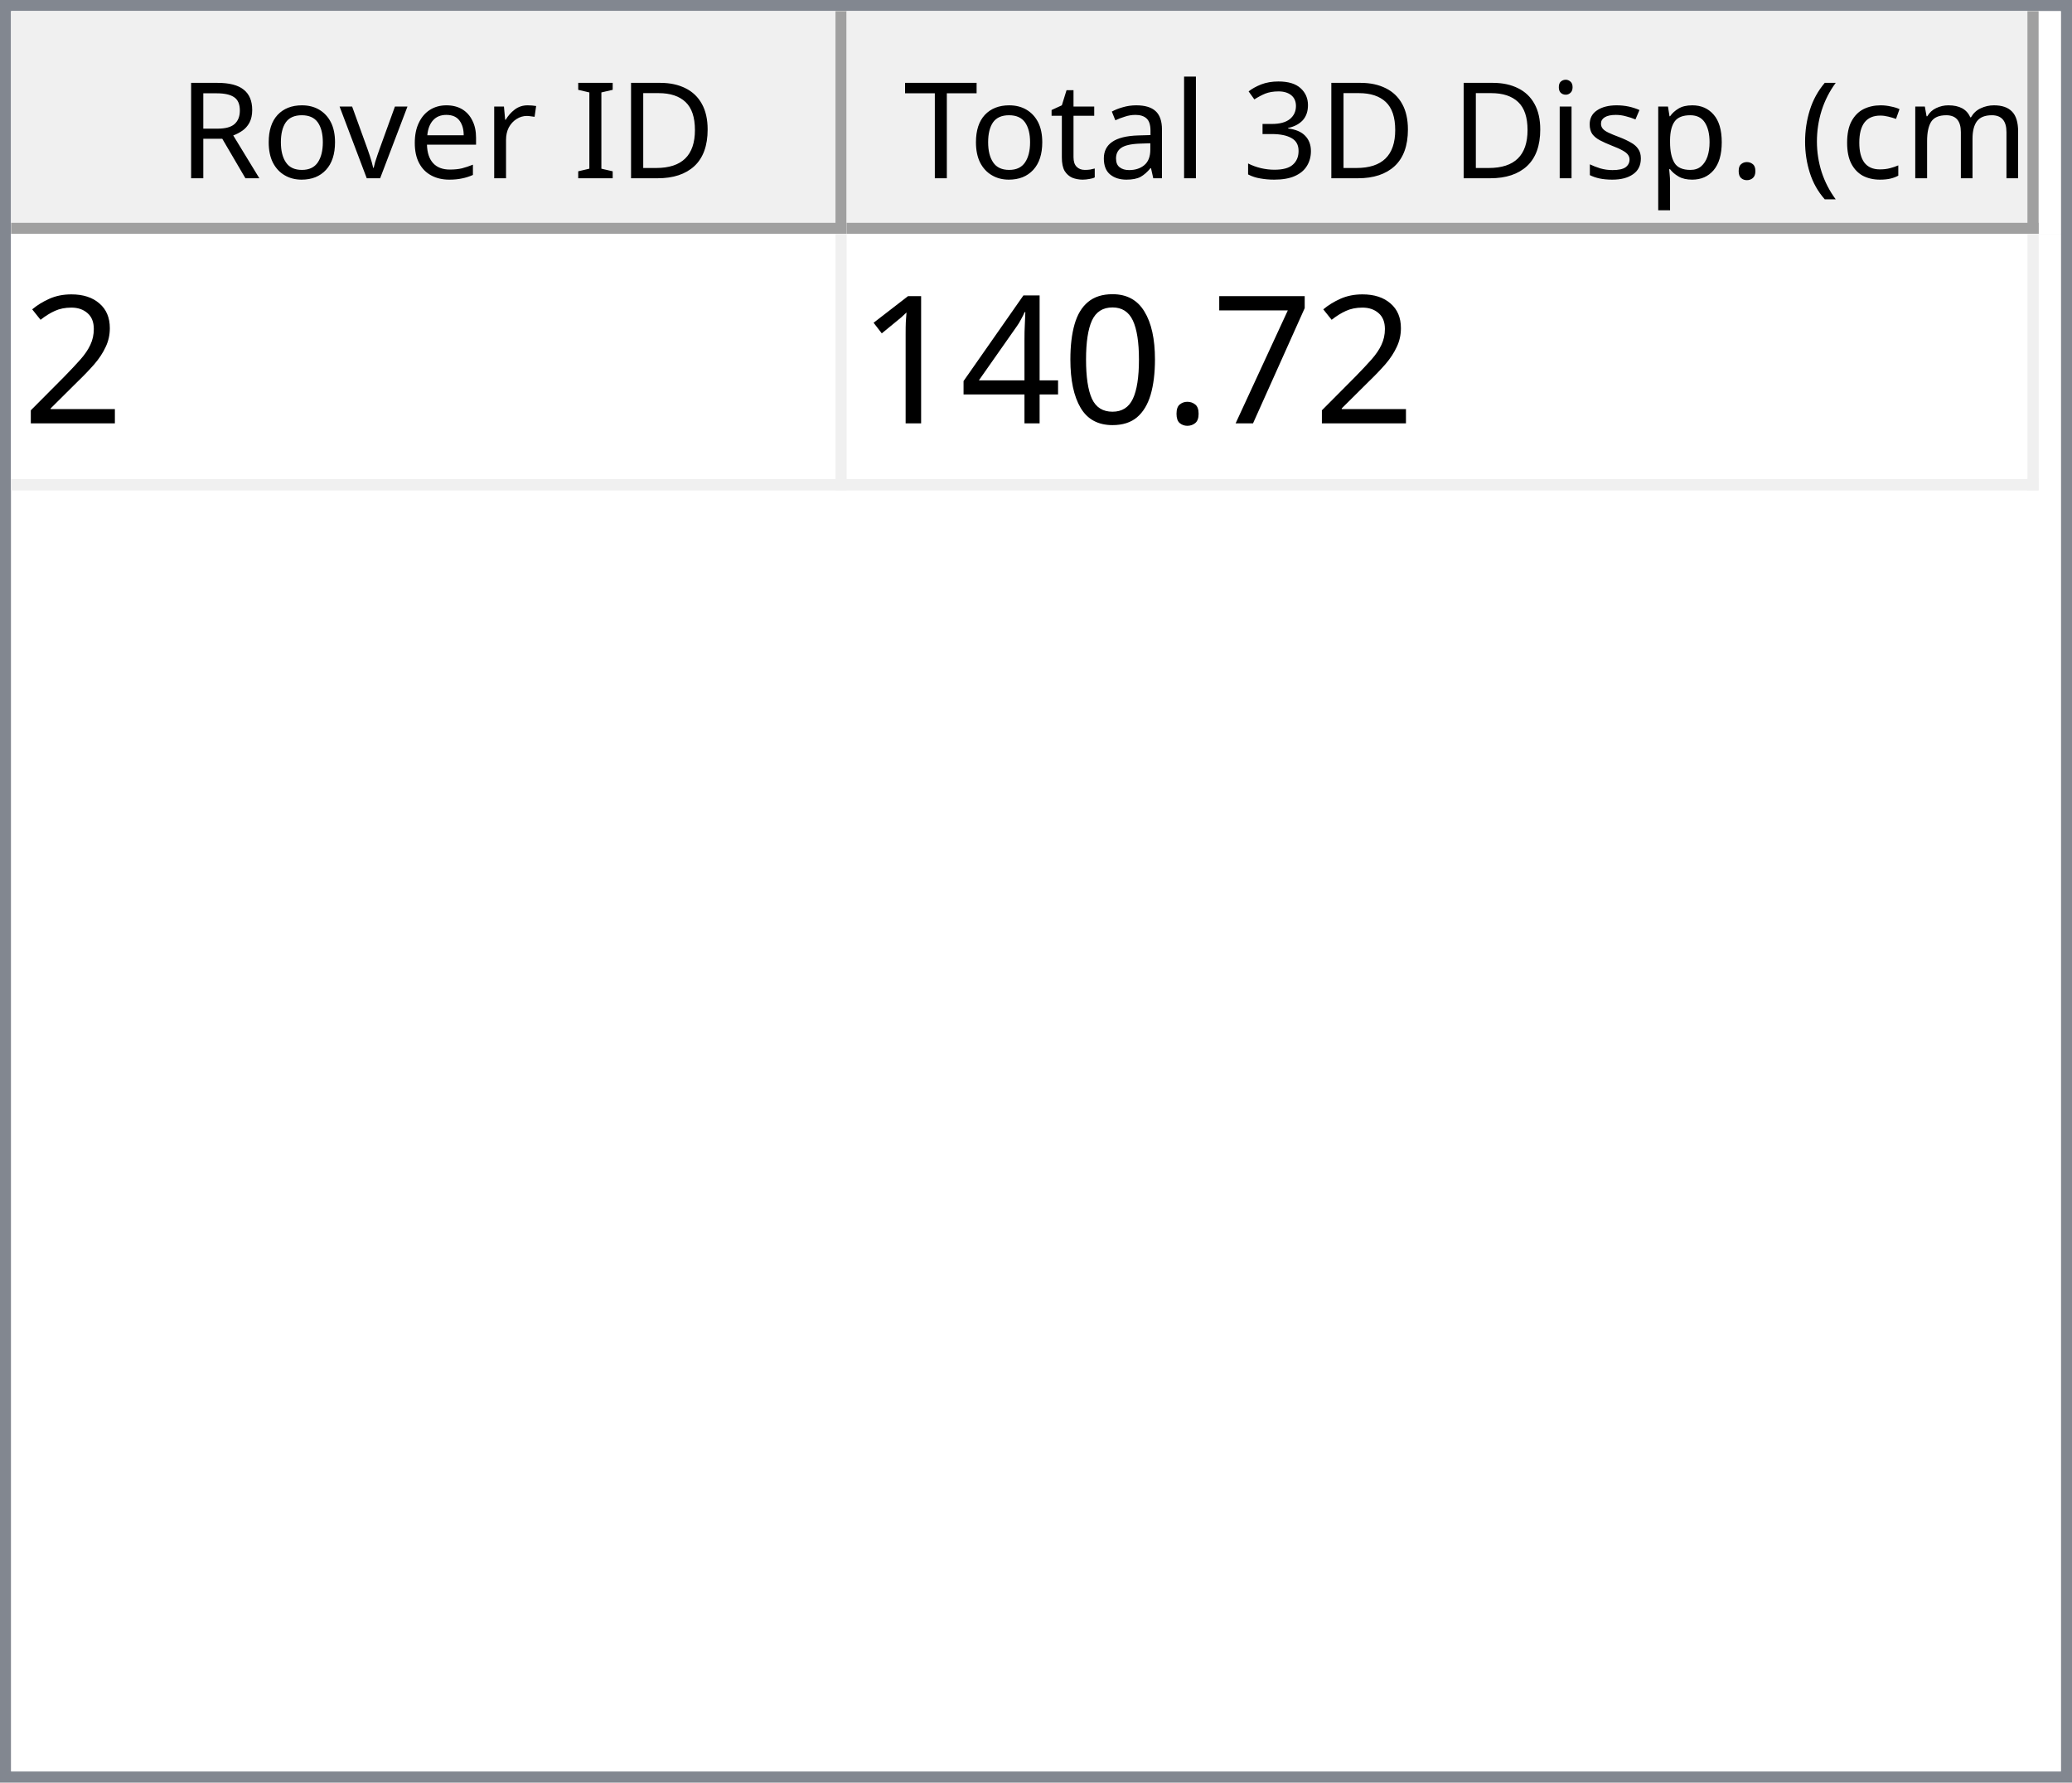
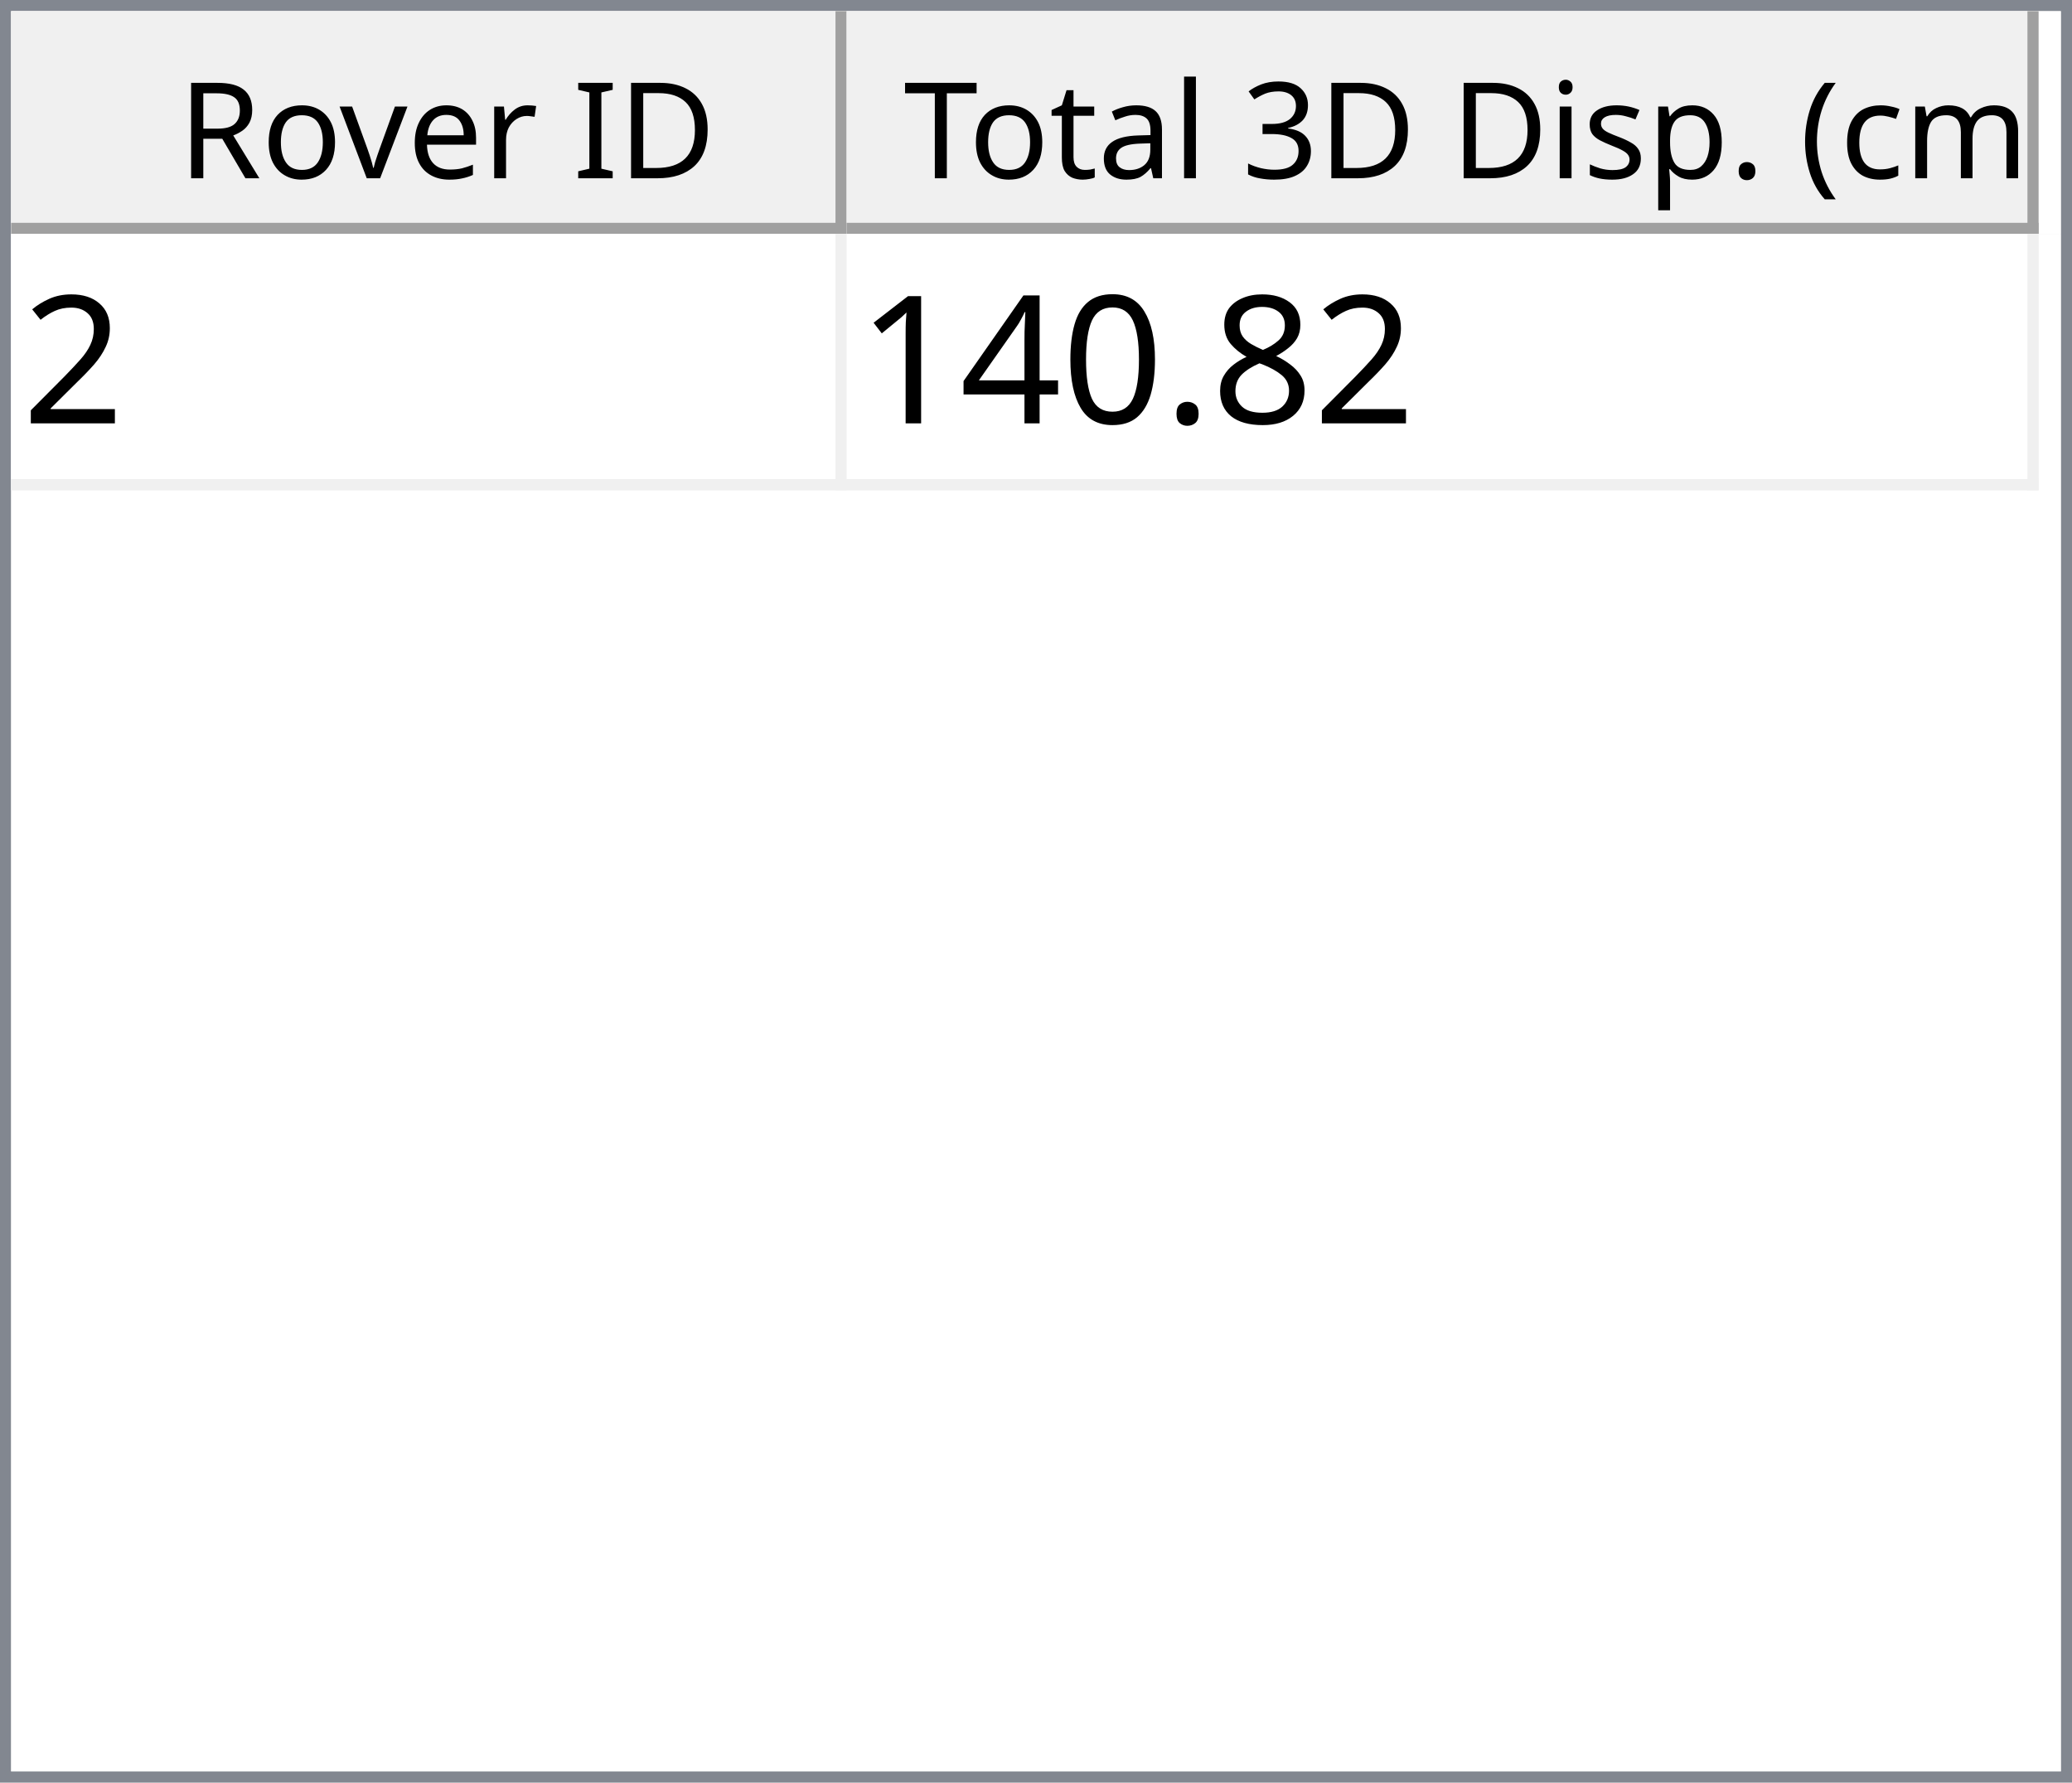
<svg xmlns="http://www.w3.org/2000/svg" style="fill-opacity:1; color-rendering:auto; color-interpolation:auto; text-rendering:auto; stroke:black; stroke-linecap:square; stroke-miterlimit:10; shape-rendering:auto; stroke-opacity:1; fill:black; stroke-dasharray:none; font-weight:normal; stroke-width:1; font-family:'Dialog'; font-style:normal; stroke-linejoin:miter; font-size:12px; stroke-dashoffset:0; image-rendering:auto;" width="186" height="160">
  <defs id="genericDefs" />
  <g>
    <defs id="defs1">
      <clipPath clipPathUnits="userSpaceOnUse" id="clipPath1">
        <path d="M0 0 L186 0 L186 160 L0 160 L0 0 Z" />
      </clipPath>
      <clipPath clipPathUnits="userSpaceOnUse" id="clipPath2">
        <path d="M0 0 L0 160 L186 160 L186 0 Z" />
      </clipPath>
      <clipPath clipPathUnits="userSpaceOnUse" id="clipPath3">
        <path d="M0 0 L0 20 L184 20 L184 0 Z" />
      </clipPath>
      <clipPath clipPathUnits="userSpaceOnUse" id="clipPath4">
        <path d="M0 0 L0 20 L75 20 L75 0 Z" />
      </clipPath>
      <clipPath clipPathUnits="userSpaceOnUse" id="clipPath5">
        <path d="M1 1 L1 19 L74 19 L74 1 Z" />
      </clipPath>
      <clipPath clipPathUnits="userSpaceOnUse" id="clipPath6">
        <path d="M0 0 L0 18 L73 18 L73 0 Z" />
      </clipPath>
      <clipPath clipPathUnits="userSpaceOnUse" id="clipPath7">
        <path d="M-0.5 -0.5 L-0.5 19.5 L74.5 19.5 L74.5 -0.5 Z" />
      </clipPath>
      <clipPath clipPathUnits="userSpaceOnUse" id="clipPath8">
        <path d="M0 0 L0 20 L107 20 L107 0 Z" />
      </clipPath>
      <clipPath clipPathUnits="userSpaceOnUse" id="clipPath9">
        <path d="M1 1 L1 19 L106 19 L106 1 Z" />
      </clipPath>
      <clipPath clipPathUnits="userSpaceOnUse" id="clipPath10">
        <path d="M0 0 L0 18 L105 18 L105 0 Z" />
      </clipPath>
      <clipPath clipPathUnits="userSpaceOnUse" id="clipPath11">
        <path d="M-0.5 -0.5 L-0.5 19.5 L106.5 19.5 L106.5 -0.5 Z" />
      </clipPath>
      <clipPath clipPathUnits="userSpaceOnUse" id="clipPath12">
        <path d="M0 0 L0 138 L184 138 L184 0 Z" />
      </clipPath>
      <clipPath clipPathUnits="userSpaceOnUse" id="clipPath13">
        <path d="M0 0 L0 23 L182 23 L182 0 Z" />
      </clipPath>
      <clipPath clipPathUnits="userSpaceOnUse" id="clipPath14">
        <path d="M-0.5 -0.5 L-0.5 22.5 L181.5 22.5 L181.5 -0.5 Z" />
      </clipPath>
      <clipPath clipPathUnits="userSpaceOnUse" id="clipPath15">
        <path d="M0 0 L0 22 L74 22 L74 0 Z" />
      </clipPath>
      <clipPath clipPathUnits="userSpaceOnUse" id="clipPath16">
        <path d="M0 0 L0 22 L106 22 L106 0 Z" />
      </clipPath>
      <font horiz-adv-x="64.551" id="font1">
        <font-face ascent="107.91" descent="25.098" units-per-em="100" style="font-style:normal; font-family:Segoe UI; font-weight:normal;" />
        <missing-glyph horiz-adv-x="64.551" d="M8.109 0 L8.109 68.266 L56.453 68.266 L56.453 0 L8.109 0 ZM15.328 7.234 L49.219 7.234 L49.219 61.031 L15.328 61.031 L15.328 7.234 Z" />
        <glyph unicode="D" horiz-adv-x="70.117" d="M9.188 0 L9.188 70.016 L28.516 70.016 Q65.531 70.016 65.531 35.891 Q65.531 19.672 55.25 9.836 Q44.969 0 27.734 0 L9.188 0 ZM17.391 62.594 L17.391 7.422 L27.828 7.422 Q41.609 7.422 49.273 14.797 Q56.938 22.172 56.938 35.688 Q56.938 62.594 28.328 62.594 L17.391 62.594 Z" />
        <glyph unicode="I" horiz-adv-x="26.611" d="M17.391 0 L9.188 0 L9.188 70.016 L17.391 70.016 L17.391 0 Z" />
        <glyph unicode=" " horiz-adv-x="27.393" d="" />
        <glyph unicode="r" horiz-adv-x="34.766" d="M34.188 41.891 Q32.078 43.5 28.125 43.5 Q23 43.5 19.555 38.672 Q16.109 33.844 16.109 25.484 L16.109 0 L8.109 0 L8.109 50 L16.109 50 L16.109 39.703 L16.312 39.703 Q18.016 44.969 21.531 47.922 Q25.047 50.875 29.391 50.875 Q32.516 50.875 34.188 50.203 L34.188 41.891 Z" />
        <glyph unicode="e" horiz-adv-x="52.295" d="M48.297 23 L12.984 23 Q13.188 14.656 17.484 10.109 Q21.781 5.562 29.297 5.562 Q37.75 5.562 44.828 11.141 L44.828 3.609 Q38.234 -1.172 27.391 -1.172 Q16.797 -1.172 10.742 5.641 Q4.688 12.453 4.688 24.812 Q4.688 36.469 11.305 43.82 Q17.922 51.172 27.734 51.172 Q37.547 51.172 42.922 44.828 Q48.297 38.484 48.297 27.203 L48.297 23 ZM40.094 29.781 Q40.047 36.719 36.75 40.578 Q33.453 44.438 27.594 44.438 Q21.922 44.438 17.969 40.383 Q14.016 36.328 13.094 29.781 L40.094 29.781 Z" />
        <glyph unicode="v" horiz-adv-x="47.9" d="M47.406 50 L27.484 0 L19.625 0 L0.688 50 L9.469 50 L22.172 13.672 Q23.578 9.672 23.922 6.688 L24.125 6.688 Q24.609 10.453 25.688 13.484 L38.969 50 L47.406 50 Z" />
        <glyph unicode="o" horiz-adv-x="58.594" d="M29 -1.172 Q17.922 -1.172 11.305 5.836 Q4.688 12.844 4.688 24.422 Q4.688 37.016 11.57 44.094 Q18.453 51.172 30.172 51.172 Q41.359 51.172 47.633 44.289 Q53.906 37.406 53.906 25.203 Q53.906 13.234 47.141 6.031 Q40.375 -1.172 29 -1.172 ZM29.594 44.438 Q21.875 44.438 17.383 39.188 Q12.891 33.938 12.891 24.703 Q12.891 15.828 17.43 10.695 Q21.969 5.562 29.594 5.562 Q37.359 5.562 41.531 10.594 Q45.703 15.625 45.703 24.906 Q45.703 34.281 41.531 39.359 Q37.359 44.438 29.594 44.438 Z" />
        <glyph unicode="R" horiz-adv-x="59.814" d="M59.375 0 L49.609 0 L37.891 19.625 Q36.281 22.359 34.766 24.289 Q33.25 26.219 31.664 27.438 Q30.078 28.656 28.25 29.219 Q26.422 29.781 24.125 29.781 L17.391 29.781 L17.391 0 L9.188 0 L9.188 70.016 L30.078 70.016 Q34.672 70.016 38.555 68.867 Q42.438 67.719 45.289 65.375 Q48.141 63.031 49.758 59.547 Q51.375 56.062 51.375 51.375 Q51.375 47.703 50.273 44.656 Q49.172 41.609 47.148 39.211 Q45.125 36.812 42.266 35.133 Q39.406 33.453 35.844 32.516 L35.844 32.328 Q37.594 31.547 38.891 30.547 Q40.188 29.547 41.359 28.18 Q42.531 26.812 43.68 25.078 Q44.828 23.344 46.234 21.047 L59.375 0 ZM17.391 62.594 L17.391 37.203 L28.516 37.203 Q31.594 37.203 34.203 38.133 Q36.812 39.062 38.719 40.797 Q40.625 42.531 41.703 45.047 Q42.781 47.562 42.781 50.688 Q42.781 56.297 39.141 59.445 Q35.5 62.594 28.609 62.594 L17.391 62.594 Z" />
        <glyph unicode=")" horiz-adv-x="30.176" d="M8.297 -15.922 L1.172 -15.922 Q16.406 2.344 16.406 26.812 Q16.406 51.469 1.078 70.016 L8.297 70.016 Q23.531 52.156 23.531 26.703 Q23.531 1.375 8.297 -15.922 Z" />
        <glyph unicode="m" horiz-adv-x="86.133" d="M79.109 0 L71.094 0 L71.094 28.719 Q71.094 37.016 68.531 40.727 Q65.969 44.438 59.906 44.438 Q54.781 44.438 51.195 39.75 Q47.609 35.062 47.609 28.516 L47.609 0 L39.594 0 L39.594 29.688 Q39.594 44.438 28.219 44.438 Q22.953 44.438 19.531 40.016 Q16.109 35.594 16.109 28.516 L16.109 0 L8.109 0 L8.109 50 L16.109 50 L16.109 42.094 L16.312 42.094 Q21.625 51.172 31.844 51.172 Q36.969 51.172 40.773 48.312 Q44.578 45.453 46 40.828 Q51.562 51.172 62.594 51.172 Q79.109 51.172 79.109 30.812 L79.109 0 Z" />
        <glyph unicode="c" horiz-adv-x="46.191" d="M42.188 2.297 Q36.422 -1.172 28.516 -1.172 Q17.828 -1.172 11.258 5.789 Q4.688 12.75 4.688 23.828 Q4.688 36.188 11.766 43.68 Q18.844 51.172 30.672 51.172 Q37.25 51.172 42.281 48.734 L42.281 40.531 Q36.719 44.438 30.375 44.438 Q22.703 44.438 17.797 38.945 Q12.891 33.453 12.891 24.516 Q12.891 15.719 17.508 10.641 Q22.125 5.562 29.891 5.562 Q36.422 5.562 42.188 9.906 L42.188 2.297 Z" />
        <glyph unicode="(" horiz-adv-x="30.176" d="M29.109 -15.922 L21.969 -15.922 Q6.844 1.375 6.844 26.703 Q6.844 52.156 21.969 70.016 L29.203 70.016 Q13.875 51.469 13.875 26.812 Q13.875 2.344 29.109 -15.922 Z" />
        <glyph unicode="." horiz-adv-x="21.68" d="M10.891 -1.078 Q8.641 -1.078 7.055 0.539 Q5.469 2.156 5.469 4.391 Q5.469 6.641 7.055 8.273 Q8.641 9.906 10.891 9.906 Q13.188 9.906 14.797 8.273 Q16.406 6.641 16.406 4.391 Q16.406 2.156 14.797 0.539 Q13.188 -1.078 10.891 -1.078 Z" />
        <glyph unicode="p" horiz-adv-x="58.789" d="M16.312 7.234 L16.109 7.234 L16.109 -23 L8.109 -23 L8.109 50 L16.109 50 L16.109 41.219 L16.312 41.219 Q22.219 51.172 33.594 51.172 Q43.266 51.172 48.688 44.461 Q54.109 37.75 54.109 26.469 Q54.109 13.922 48 6.375 Q41.891 -1.172 31.297 -1.172 Q21.578 -1.172 16.312 7.234 ZM16.109 27.391 L16.109 20.406 Q16.109 14.203 20.141 9.883 Q24.172 5.562 30.375 5.562 Q37.641 5.562 41.773 11.133 Q45.906 16.703 45.906 26.609 Q45.906 34.969 42.047 39.703 Q38.188 44.438 31.594 44.438 Q24.609 44.438 20.359 39.578 Q16.109 34.719 16.109 27.391 Z" />
        <glyph unicode="s" horiz-adv-x="42.432" d="M5.078 1.812 L5.078 10.406 Q11.625 5.562 19.484 5.562 Q30.031 5.562 30.031 12.594 Q30.031 14.594 29.125 15.992 Q28.219 17.391 26.68 18.461 Q25.141 19.531 23.07 20.383 Q21 21.234 18.609 22.172 Q15.281 23.484 12.766 24.828 Q10.25 26.172 8.57 27.859 Q6.891 29.547 6.031 31.695 Q5.172 33.844 5.172 36.719 Q5.172 40.234 6.789 42.945 Q8.406 45.656 11.086 47.484 Q13.766 49.312 17.211 50.242 Q20.656 51.172 24.312 51.172 Q30.812 51.172 35.938 48.922 L35.938 40.828 Q30.422 44.438 23.25 44.438 Q21 44.438 19.195 43.922 Q17.391 43.406 16.094 42.477 Q14.797 41.547 14.086 40.258 Q13.375 38.969 13.375 37.406 Q13.375 35.453 14.086 34.133 Q14.797 32.812 16.164 31.789 Q17.531 30.766 19.484 29.938 Q21.438 29.109 23.922 28.125 Q27.25 26.859 29.883 25.516 Q32.516 24.172 34.375 22.484 Q36.234 20.797 37.234 18.602 Q38.234 16.406 38.234 13.375 Q38.234 9.672 36.602 6.938 Q34.969 4.203 32.234 2.398 Q29.5 0.594 25.93 -0.289 Q22.359 -1.172 18.453 -1.172 Q10.75 -1.172 5.078 1.812 Z" />
        <glyph unicode="i" horiz-adv-x="24.219" d="M12.203 62.703 Q10.062 62.703 8.547 64.164 Q7.031 65.625 7.031 67.875 Q7.031 70.125 8.547 71.609 Q10.062 73.094 12.203 73.094 Q14.406 73.094 15.945 71.609 Q17.484 70.125 17.484 67.875 Q17.484 65.719 15.945 64.211 Q14.406 62.703 12.203 62.703 ZM16.109 0 L8.109 0 L8.109 50 L16.109 50 L16.109 0 Z" />
        <glyph unicode="3" horiz-adv-x="53.906" d="M46.531 19.828 Q46.531 15.094 44.75 11.211 Q42.969 7.328 39.719 4.57 Q36.469 1.812 31.93 0.297 Q27.391 -1.219 21.922 -1.219 Q11.922 -1.219 6 2.594 L6 11.188 Q13.094 5.609 22.219 5.609 Q25.875 5.609 28.828 6.539 Q31.781 7.469 33.906 9.227 Q36.031 10.984 37.18 13.477 Q38.328 15.969 38.328 19.094 Q38.328 32.812 18.797 32.812 L12.984 32.812 L12.984 39.594 L18.5 39.594 Q35.797 39.594 35.797 52.484 Q35.797 64.406 22.609 64.406 Q15.188 64.406 8.688 59.422 L8.688 67.188 Q15.375 71.188 24.609 71.188 Q29 71.188 32.57 69.969 Q36.141 68.75 38.68 66.555 Q41.219 64.359 42.609 61.281 Q44 58.203 44 54.5 Q44 40.672 30.031 36.719 L30.031 36.531 Q33.594 36.141 36.625 34.797 Q39.656 33.453 41.852 31.305 Q44.047 29.156 45.289 26.25 Q46.531 23.344 46.531 19.828 Z" />
        <glyph unicode="l" horiz-adv-x="24.219" d="M16.109 0 L8.109 0 L8.109 74.031 L16.109 74.031 L16.109 0 Z" />
        <glyph unicode="a" horiz-adv-x="50.879" d="M43.891 0 L35.891 0 L35.891 7.812 L35.688 7.812 Q30.469 -1.172 20.312 -1.172 Q12.844 -1.172 8.617 2.781 Q4.391 6.734 4.391 13.281 Q4.391 27.297 20.906 29.594 L35.891 31.688 Q35.891 44.438 25.594 44.438 Q16.547 44.438 9.281 38.281 L9.281 46.484 Q16.656 51.172 26.266 51.172 Q43.891 51.172 43.891 32.516 L43.891 0 ZM35.891 25.297 L23.828 23.641 Q18.266 22.859 15.43 20.875 Q12.594 18.891 12.594 13.875 Q12.594 10.203 15.211 7.883 Q17.828 5.562 22.172 5.562 Q28.125 5.562 32.008 9.742 Q35.891 13.922 35.891 20.312 L35.891 25.297 Z" />
        <glyph unicode="t" horiz-adv-x="33.887" d="M31.297 0.484 Q28.469 -1.078 23.828 -1.078 Q10.688 -1.078 10.688 13.578 L10.688 43.172 L2.094 43.172 L2.094 50 L10.688 50 L10.688 62.203 L18.703 64.797 L18.703 50 L31.297 50 L31.297 43.172 L18.703 43.172 L18.703 14.984 Q18.703 9.969 20.414 7.82 Q22.125 5.672 26.078 5.672 Q29.109 5.672 31.297 7.328 L31.297 0.484 Z" />
        <glyph unicode="T" horiz-adv-x="52.393" d="M50.594 62.594 L30.375 62.594 L30.375 0 L22.172 0 L22.172 62.594 L2 62.594 L2 70.016 L50.594 70.016 L50.594 62.594 Z" />
      </font>
      <font horiz-adv-x="75.0" id="font2">
        <font-face ascent="100.537" descent="21.973" units-per-em="100" style="font-style:normal; font-family:sans-serif; font-weight:normal;" />
        <missing-glyph horiz-adv-x="75.0" d="M12.5 0 L12.5 62.5 L62.5 62.5 L62.5 0 L12.5 0 ZM14.062 1.562 L60.938 1.562 L60.938 60.938 L14.062 60.938 L14.062 1.562 Z" />
        <glyph unicode="2" horiz-adv-x="55.615" d="M50.344 8.453 L50.344 0 L3.031 0 Q2.938 3.172 4.047 6.109 Q5.859 10.938 9.836 15.625 Q13.812 20.312 21.344 26.469 Q33.016 36.031 37.117 41.625 Q41.219 47.219 41.219 52.203 Q41.219 57.422 37.477 61.008 Q33.734 64.594 27.734 64.594 Q21.391 64.594 17.578 60.789 Q13.766 56.984 13.719 50.25 L4.688 51.172 Q5.609 61.281 11.664 66.578 Q17.719 71.875 27.938 71.875 Q38.234 71.875 44.242 66.164 Q50.25 60.453 50.25 52 Q50.25 47.703 48.492 43.555 Q46.734 39.406 42.656 34.812 Q38.578 30.219 29.109 22.219 Q21.188 15.578 18.945 13.211 Q16.703 10.844 15.234 8.453 L50.344 8.453 Z" />
-         <glyph unicode="7" horiz-adv-x="55.615" d="M4.734 62.203 L4.734 70.656 L51.078 70.656 L51.078 63.812 Q44.234 56.547 37.523 44.484 Q30.812 32.422 27.156 19.672 Q24.516 10.688 23.781 0 L14.75 0 Q14.891 8.453 18.062 20.414 Q21.234 32.375 27.172 43.484 Q33.109 54.594 39.797 62.203 L4.734 62.203 Z" />
+         <glyph unicode="8" horiz-adv-x="55.615" d="M17.672 38.812 Q12.203 40.828 9.57 44.539 Q6.938 48.25 6.938 53.422 Q6.938 61.234 12.555 66.555 Q18.172 71.875 27.484 71.875 Q36.859 71.875 42.578 66.43 Q48.297 60.984 48.297 53.172 Q48.297 48.188 45.68 44.508 Q43.062 40.828 37.75 38.812 Q44.344 36.672 47.781 31.883 Q51.219 27.094 51.219 20.453 Q51.219 11.281 44.727 5.031 Q38.234 -1.219 27.641 -1.219 Q17.047 -1.219 10.547 5.055 Q4.047 11.328 4.047 20.703 Q4.047 27.688 7.594 32.398 Q11.141 37.109 17.672 38.812 ZM15.922 53.719 Q15.922 48.641 19.195 45.414 Q22.469 42.188 27.688 42.188 Q32.766 42.188 36.016 45.383 Q39.266 48.578 39.266 53.219 Q39.266 58.062 35.914 61.359 Q32.562 64.656 27.594 64.656 Q22.562 64.656 19.242 61.43 Q15.922 58.203 15.922 53.719 ZM13.094 20.656 Q13.094 16.891 14.875 13.375 Q16.656 9.859 20.172 7.93 Q23.688 6 27.734 6 Q34.031 6 38.133 10.055 Q42.234 14.109 42.234 20.359 Q42.234 26.703 38.016 30.859 Q33.797 35.016 27.438 35.016 Q21.234 35.016 17.164 30.914 Q13.094 26.812 13.094 20.656 Z" />
        <glyph unicode="." horiz-adv-x="27.783" d="M9.078 0 L9.078 10.016 L19.094 10.016 L19.094 0 L9.078 0 Z" />
        <glyph unicode="0" horiz-adv-x="55.615" d="M4.156 35.297 Q4.156 48 6.766 55.742 Q9.375 63.484 14.523 67.68 Q19.672 71.875 27.484 71.875 Q33.25 71.875 37.594 69.555 Q41.938 67.234 44.773 62.867 Q47.609 58.5 49.219 52.227 Q50.828 45.953 50.828 35.297 Q50.828 22.703 48.242 14.969 Q45.656 7.234 40.508 3.008 Q35.359 -1.219 27.484 -1.219 Q17.141 -1.219 11.234 6.203 Q4.156 15.141 4.156 35.297 ZM13.188 35.297 Q13.188 17.672 17.312 11.836 Q21.438 6 27.484 6 Q33.547 6 37.672 11.859 Q41.797 17.719 41.797 35.297 Q41.797 52.984 37.672 58.789 Q33.547 64.594 27.391 64.594 Q21.344 64.594 17.719 59.469 Q13.188 52.938 13.188 35.297 Z" />
        <glyph unicode="4" horiz-adv-x="55.615" d="M32.328 0 L32.328 17.141 L1.266 17.141 L1.266 25.203 L33.938 71.578 L41.109 71.578 L41.109 25.203 L50.781 25.203 L50.781 17.141 L41.109 17.141 L41.109 0 L32.328 0 ZM32.328 25.203 L32.328 57.469 L9.906 25.203 L32.328 25.203 Z" />
        <glyph unicode="1" horiz-adv-x="55.615" d="M37.25 0 L28.469 0 L28.469 56 Q25.297 52.984 20.141 49.953 Q14.984 46.922 10.891 45.406 L10.891 53.906 Q18.266 57.375 23.781 62.305 Q29.297 67.234 31.594 71.875 L37.25 71.875 L37.25 0 Z" />
      </font>
    </defs>
    <g style="fill:white; stroke:white;">
      <rect x="0" y="0" width="186" style="clip-path:url(#clipPath1); stroke:none;" height="160" />
    </g>
    <g style="fill:white; text-rendering:optimizeSpeed; color-rendering:optimizeSpeed; image-rendering:optimizeSpeed; shape-rendering:crispEdges; stroke:white; color-interpolation:sRGB;">
      <rect x="0" width="186" height="160" y="0" style="stroke:none;" />
      <path style="stroke:none;" d="M0 160 L186 160 L186 0 L0 0 Z" />
    </g>
    <g style="fill:rgb(240,240,240); font-family:'Segoe UI'; stroke:rgb(240,240,240);">
      <rect x="0" y="0" width="186" style="clip-path:url(#clipPath2); stroke:none;" height="160" />
    </g>
    <g style="fill:rgb(130,135,144); font-family:'Segoe UI'; stroke:rgb(130,135,144);">
      <path d="M0 0 L186 0 L186 160 L0 160 L0 0 ZM1 1 L185 1 L185 159 L1 159 L1 1 Z" style="fill-rule:evenodd; clip-path:url(#clipPath2); stroke:none;" />
    </g>
    <g style="fill:white; font-family:'Segoe UI'; stroke:white;" transform="translate(1,1)">
      <rect x="0" y="0" width="184" style="clip-path:url(#clipPath3); stroke:none;" height="20" />
    </g>
    <g style="fill:rgb(240,240,240); font-family:'Segoe UI'; stroke:rgb(240,240,240);" transform="translate(1,1)">
      <rect x="0" y="0" width="75" style="clip-path:url(#clipPath4); stroke:none;" height="20" />
    </g>
    <g style="font-family:'Segoe UI';" transform="translate(2,2)">
      <text x="14" xml:space="preserve" y="14" style="clip-path:url(#clipPath6); stroke:none;">Rover ID</text>
    </g>
    <g style="fill:rgb(160,160,160); font-family:'Segoe UI'; stroke:rgb(160,160,160); stroke-linejoin:bevel;" transform="translate(1.5,1.5)">
      <line x1="74" x2="74" y1="0" style="fill:none; clip-path:url(#clipPath7);" y2="19" />
    </g>
    <g style="fill:rgb(160,160,160); font-family:'Segoe UI'; stroke:rgb(160,160,160); stroke-linejoin:bevel;" transform="matrix(1,0,0,1,1,1) translate(0.5,0.5)">
      <line x1="0" x2="74" y1="19" style="fill:none; clip-path:url(#clipPath7);" y2="19" />
    </g>
    <g style="fill:rgb(240,240,240); font-family:'Segoe UI'; stroke:rgb(240,240,240);" transform="translate(76,1)">
      <rect x="0" y="0" width="107" style="clip-path:url(#clipPath8); stroke:none;" height="20" />
    </g>
    <g style="font-family:'Segoe UI';" transform="translate(77,2)">
      <text x="1" xml:space="preserve" y="14" style="clip-path:url(#clipPath10); stroke:none;"> Total 3D Disp. (cm)</text>
    </g>
    <g style="fill:rgb(160,160,160); font-family:'Segoe UI'; stroke:rgb(160,160,160); stroke-linejoin:bevel;" transform="translate(76.5,1.5)">
      <line x1="106" x2="106" y1="0" style="fill:none; clip-path:url(#clipPath11);" y2="19" />
    </g>
    <g style="fill:rgb(160,160,160); font-family:'Segoe UI'; stroke:rgb(160,160,160); stroke-linejoin:bevel;" transform="matrix(1,0,0,1,76,1) translate(0.5,0.5)">
      <line x1="0" x2="106" y1="19" style="fill:none; clip-path:url(#clipPath11);" y2="19" />
    </g>
    <g style="fill:white; font-family:'Segoe UI'; stroke:white;" transform="translate(1,21)">
      <rect x="0" y="0" width="184" style="clip-path:url(#clipPath12); stroke:none;" height="138" />
    </g>
    <g style="fill:rgb(240,240,240); font-size:16px; font-family:sans-serif; stroke:rgb(240,240,240);" transform="translate(1,21)">
      <rect x="0" y="0" width="182" style="clip-path:url(#clipPath13); stroke:none;" height="23" />
      <line transform="translate(0.5,0.5)" x1="0" x2="181" y1="22" style="clip-path:url(#clipPath14); fill:none; stroke-linejoin:bevel;" y2="22" />
    </g>
    <g transform="matrix(1,0,0,1,1,21) translate(0.5,0.5)" style="fill:rgb(240,240,240); font-size:16px; font-family:sans-serif; stroke:rgb(240,240,240); stroke-linejoin:bevel;">
      <line x1="74" x2="74" y1="0" style="fill:none; clip-path:url(#clipPath14);" y2="22" />
    </g>
    <g transform="matrix(1,0,0,1,1,21) translate(0.5,0.5)" style="fill:rgb(240,240,240); font-size:16px; font-family:sans-serif; stroke:rgb(240,240,240); stroke-linejoin:bevel;">
      <line x1="181" x2="181" y1="0" style="fill:none; clip-path:url(#clipPath14);" y2="22" />
    </g>
    <g style="fill:white; font-size:16px; font-family:sans-serif; stroke:white;" transform="matrix(1,0,0,1,1,21)">
      <rect x="0" y="0" width="74" style="clip-path:url(#clipPath15); stroke:none;" height="22" />
      <text x="1" y="17" style="fill:black; clip-path:url(#clipPath15); stroke:none;" xml:space="preserve">2</text>
    </g>
    <g style="fill:white; font-size:16px; font-family:sans-serif; stroke:white;" transform="matrix(1,0,0,1,1,21) translate(75,0)">
      <rect x="0" y="0" width="106" style="clip-path:url(#clipPath16); stroke:none;" height="22" />
-       <text x="1" y="17" style="fill:black; clip-path:url(#clipPath16); stroke:none;" xml:space="preserve">140.72</text>
+       <text x="1" y="17" style="fill:black; clip-path:url(#clipPath16); stroke:none;" xml:space="preserve">140.82</text>
    </g>
  </g>
</svg>
